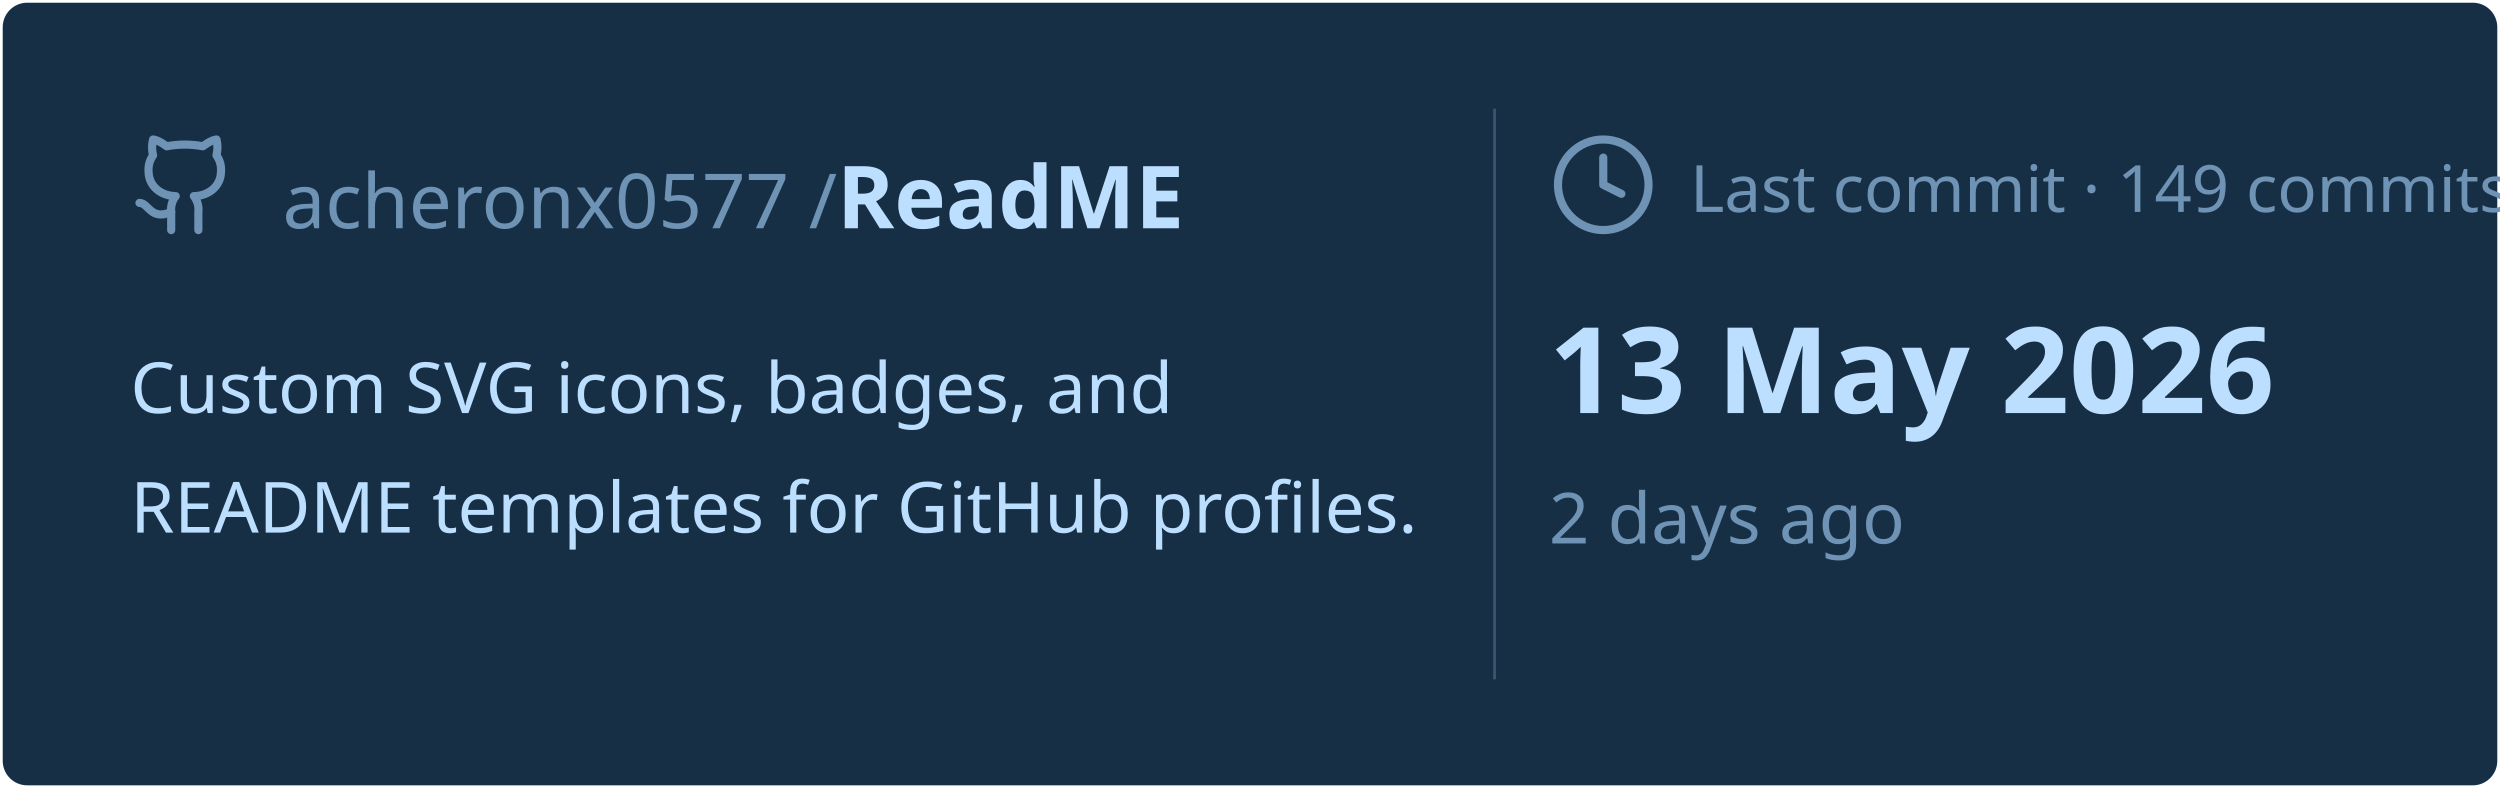
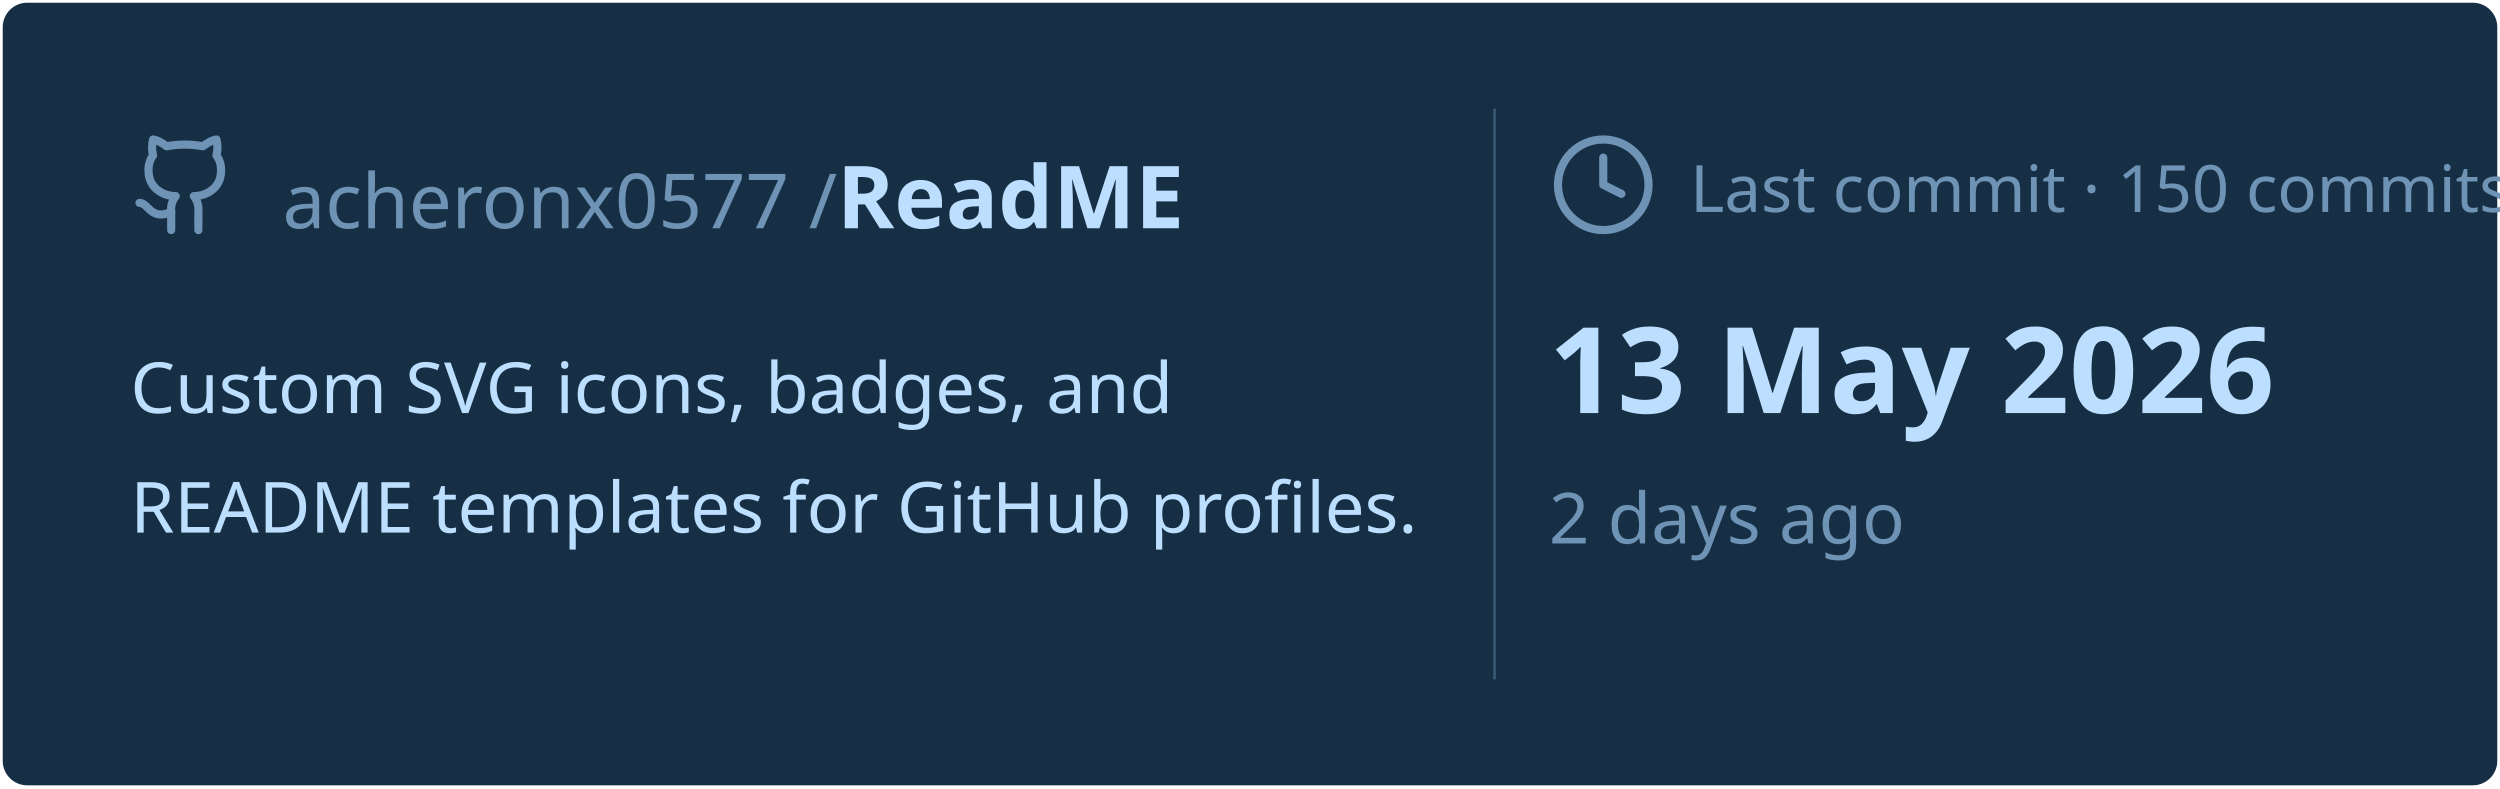
<svg xmlns="http://www.w3.org/2000/svg" viewBox="0 0 460 145" width="460px" height="145px">
  <rect stroke="#000000" stroke-opacity="0" fill="#172F45" rx="4.5" x="0.5" y="0.5" width="459" height="144" />
  <g transform="translate(24, 42)">
    <svg x="0" y="-18" width="20" height="20" viewBox="0 0 24 24" fill="none" stroke="#6E93B5" stroke-width="1.8" stroke-linecap="round" stroke-linejoin="round">
      <path d="M15 22v-4a4.8 4.8 0 0 0-1-3.5c3 0 6-2 6-5.5.08-1.25-.27-2.48-1-3.5.28-1.15.28-2.35 0-3.5 0 0-1 0-3 1.5-2.64-.5-5.36-.5-8 0C6 2 5 2 5 2c-.3 1.15-.3 2.35 0 3.5A5.403 5.403 0 0 0 4 9c0 3.5 3 5.5 6 5.5-.39.49-.68 1.05-.85 1.65-.17.6-.22 1.23-.15 1.85v4" />
      <path d="M9 18c-4.51 2-5-2-7-2" />
    </svg>
    <text x="28" y="0" font-family="&quot;Segoe UI&quot;, Ubuntu, sans-serif" font-size="14" font-weight="400" fill="#6E93B5">acheronx0577 /</text>
    <text x="130" y="0" font-family="&quot;Segoe UI&quot;, Ubuntu, sans-serif" font-size="16" font-weight="700" fill="#BDDFFF">ReadME</text>
  </g>
  <text x="24" y="76" font-family="&quot;Segoe UI&quot;, Ubuntu, sans-serif" font-size="13" font-weight="400" fill="#BDDFFF">Custom SVG icons, badges, and</text>
  <text x="24" y="98" font-family="&quot;Segoe UI&quot;, Ubuntu, sans-serif" font-size="13" font-weight="400" fill="#BDDFFF">README templates for GitHub profiles.</text>
  <line x1="275" y1="20" x2="275" y2="125" stroke="#6E93B5" stroke-width="0.5" stroke-opacity="0.4" />
  <svg x="285" y="24" width="20" height="20" viewBox="0 0 24 24" fill="none" stroke="#6E93B5" stroke-width="1.8" stroke-linecap="round" stroke-linejoin="round">
    <circle cx="12" cy="12" r="10" />
    <polyline points="12 6 12 12 16 14" />
  </svg>
-   <text x="311" y="39" font-family="&quot;Segoe UI&quot;, Ubuntu, sans-serif" font-size="12" font-weight="400" fill="#6E93B5">Last commit · 149 commits</text>
+   <text x="311" y="39" font-family="&quot;Segoe UI&quot;, Ubuntu, sans-serif" font-size="12" font-weight="400" fill="#6E93B5">Last commit · 150 commits</text>
  <text x="285" y="76" font-family="&quot;Segoe UI&quot;, Ubuntu, sans-serif" font-size="22" font-weight="700" fill="#BDDFFF">13 May 2026</text>
  <text x="285" y="100" font-family="&quot;Segoe UI&quot;, Ubuntu, sans-serif" font-size="13" font-weight="400" fill="#6E93B5">2 days ago</text>
</svg>
